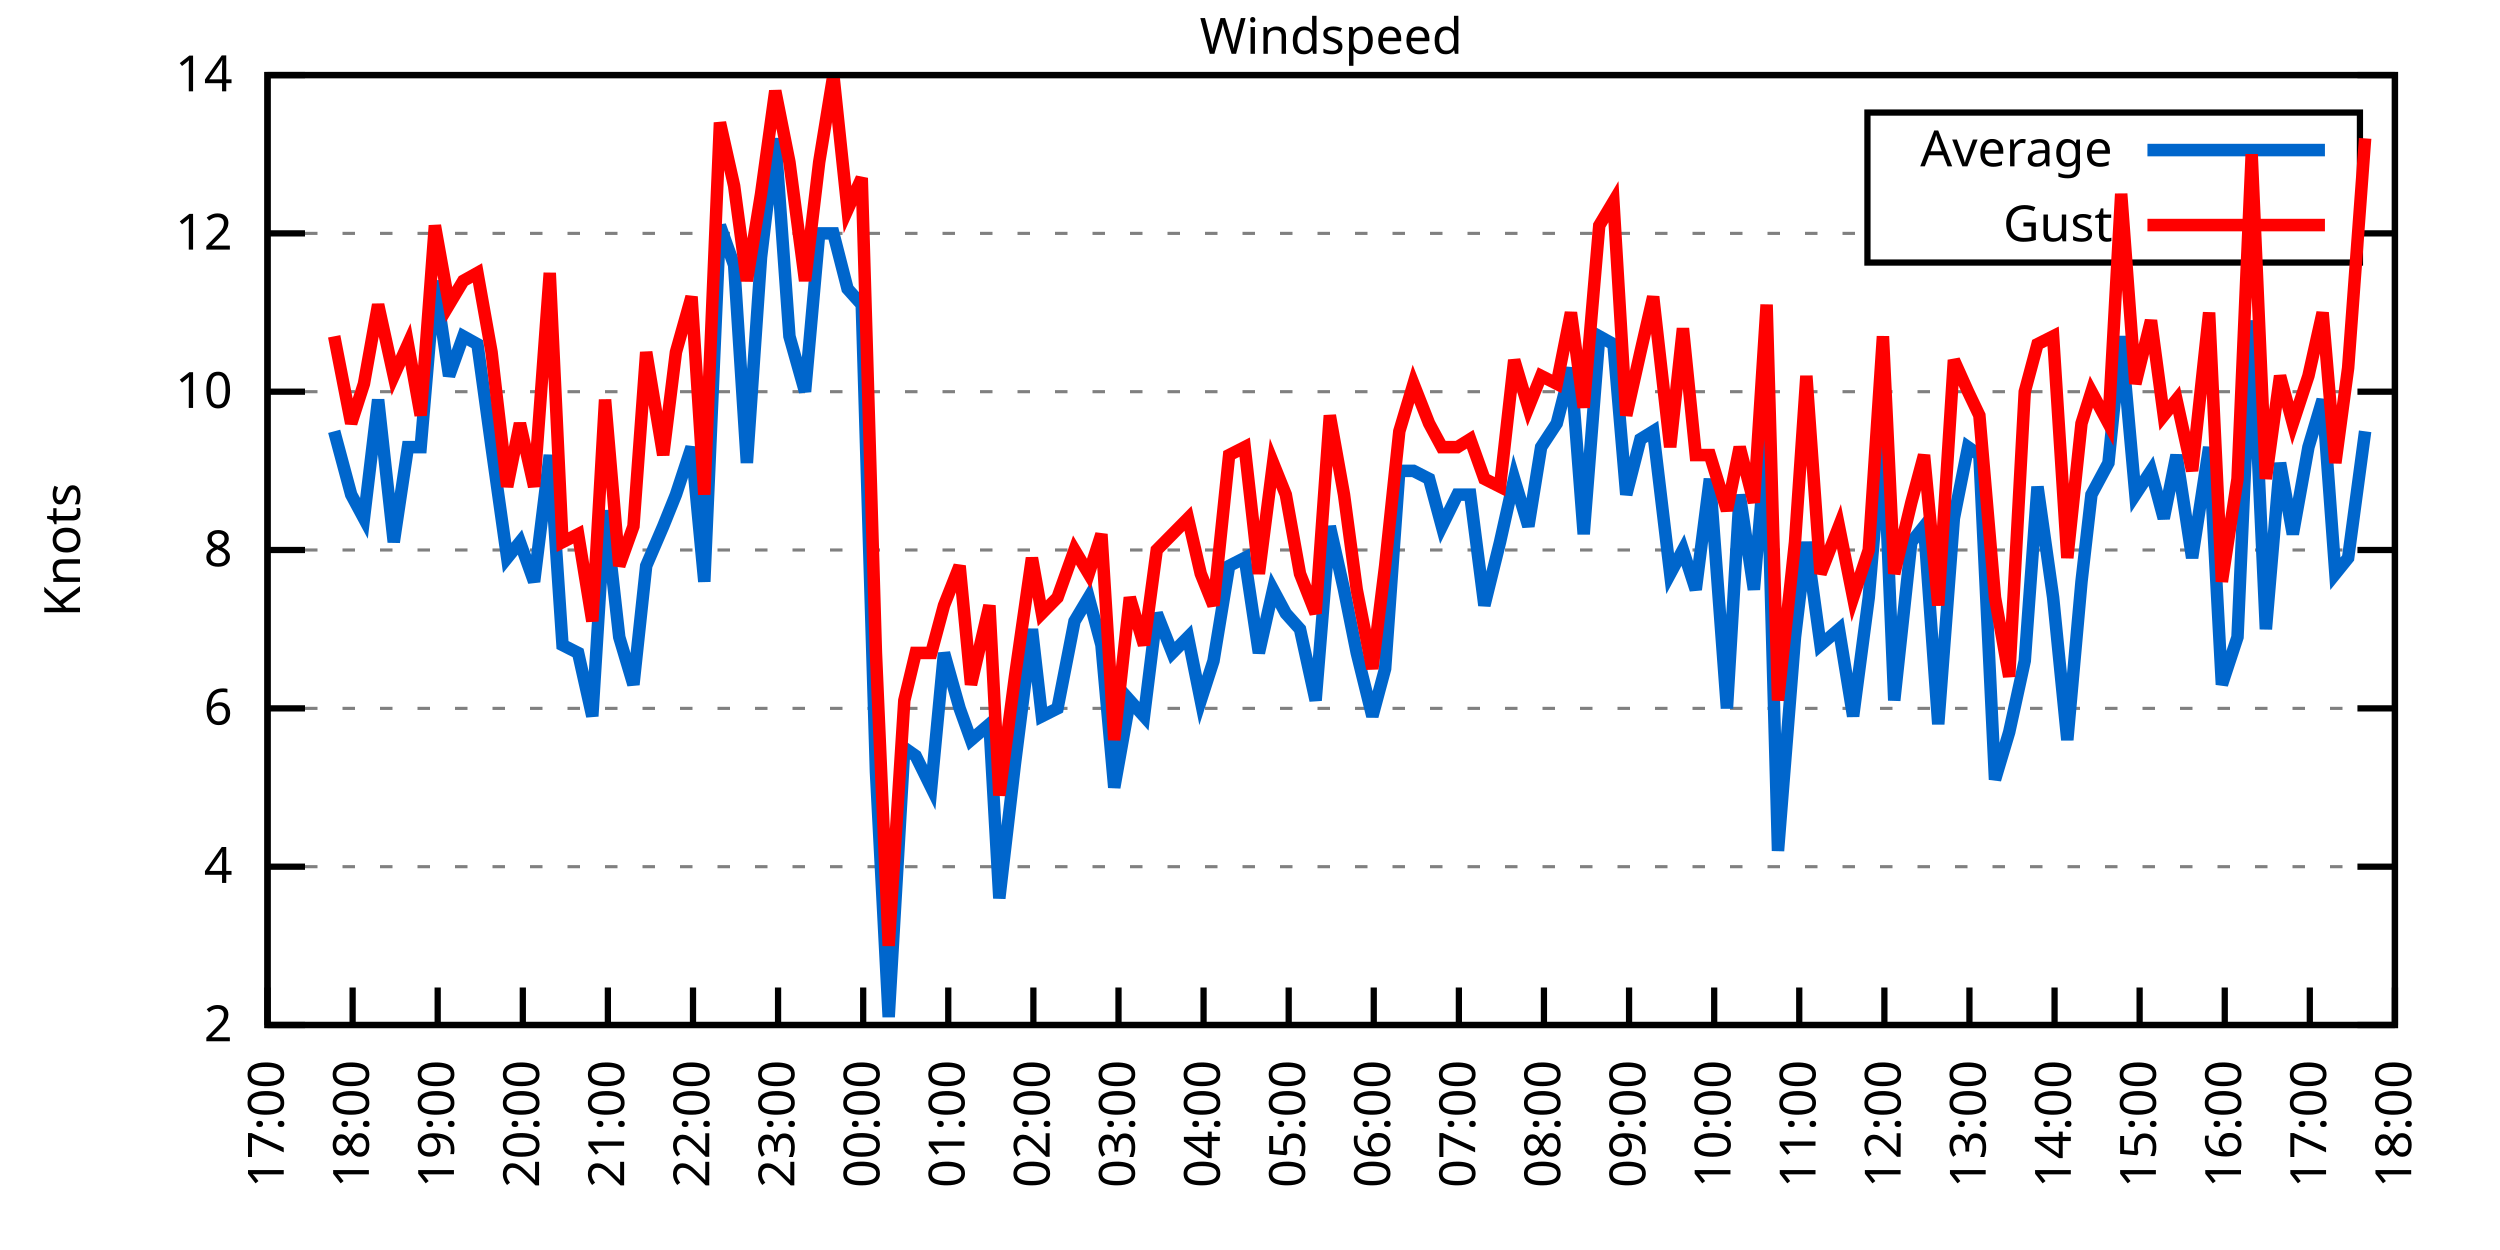
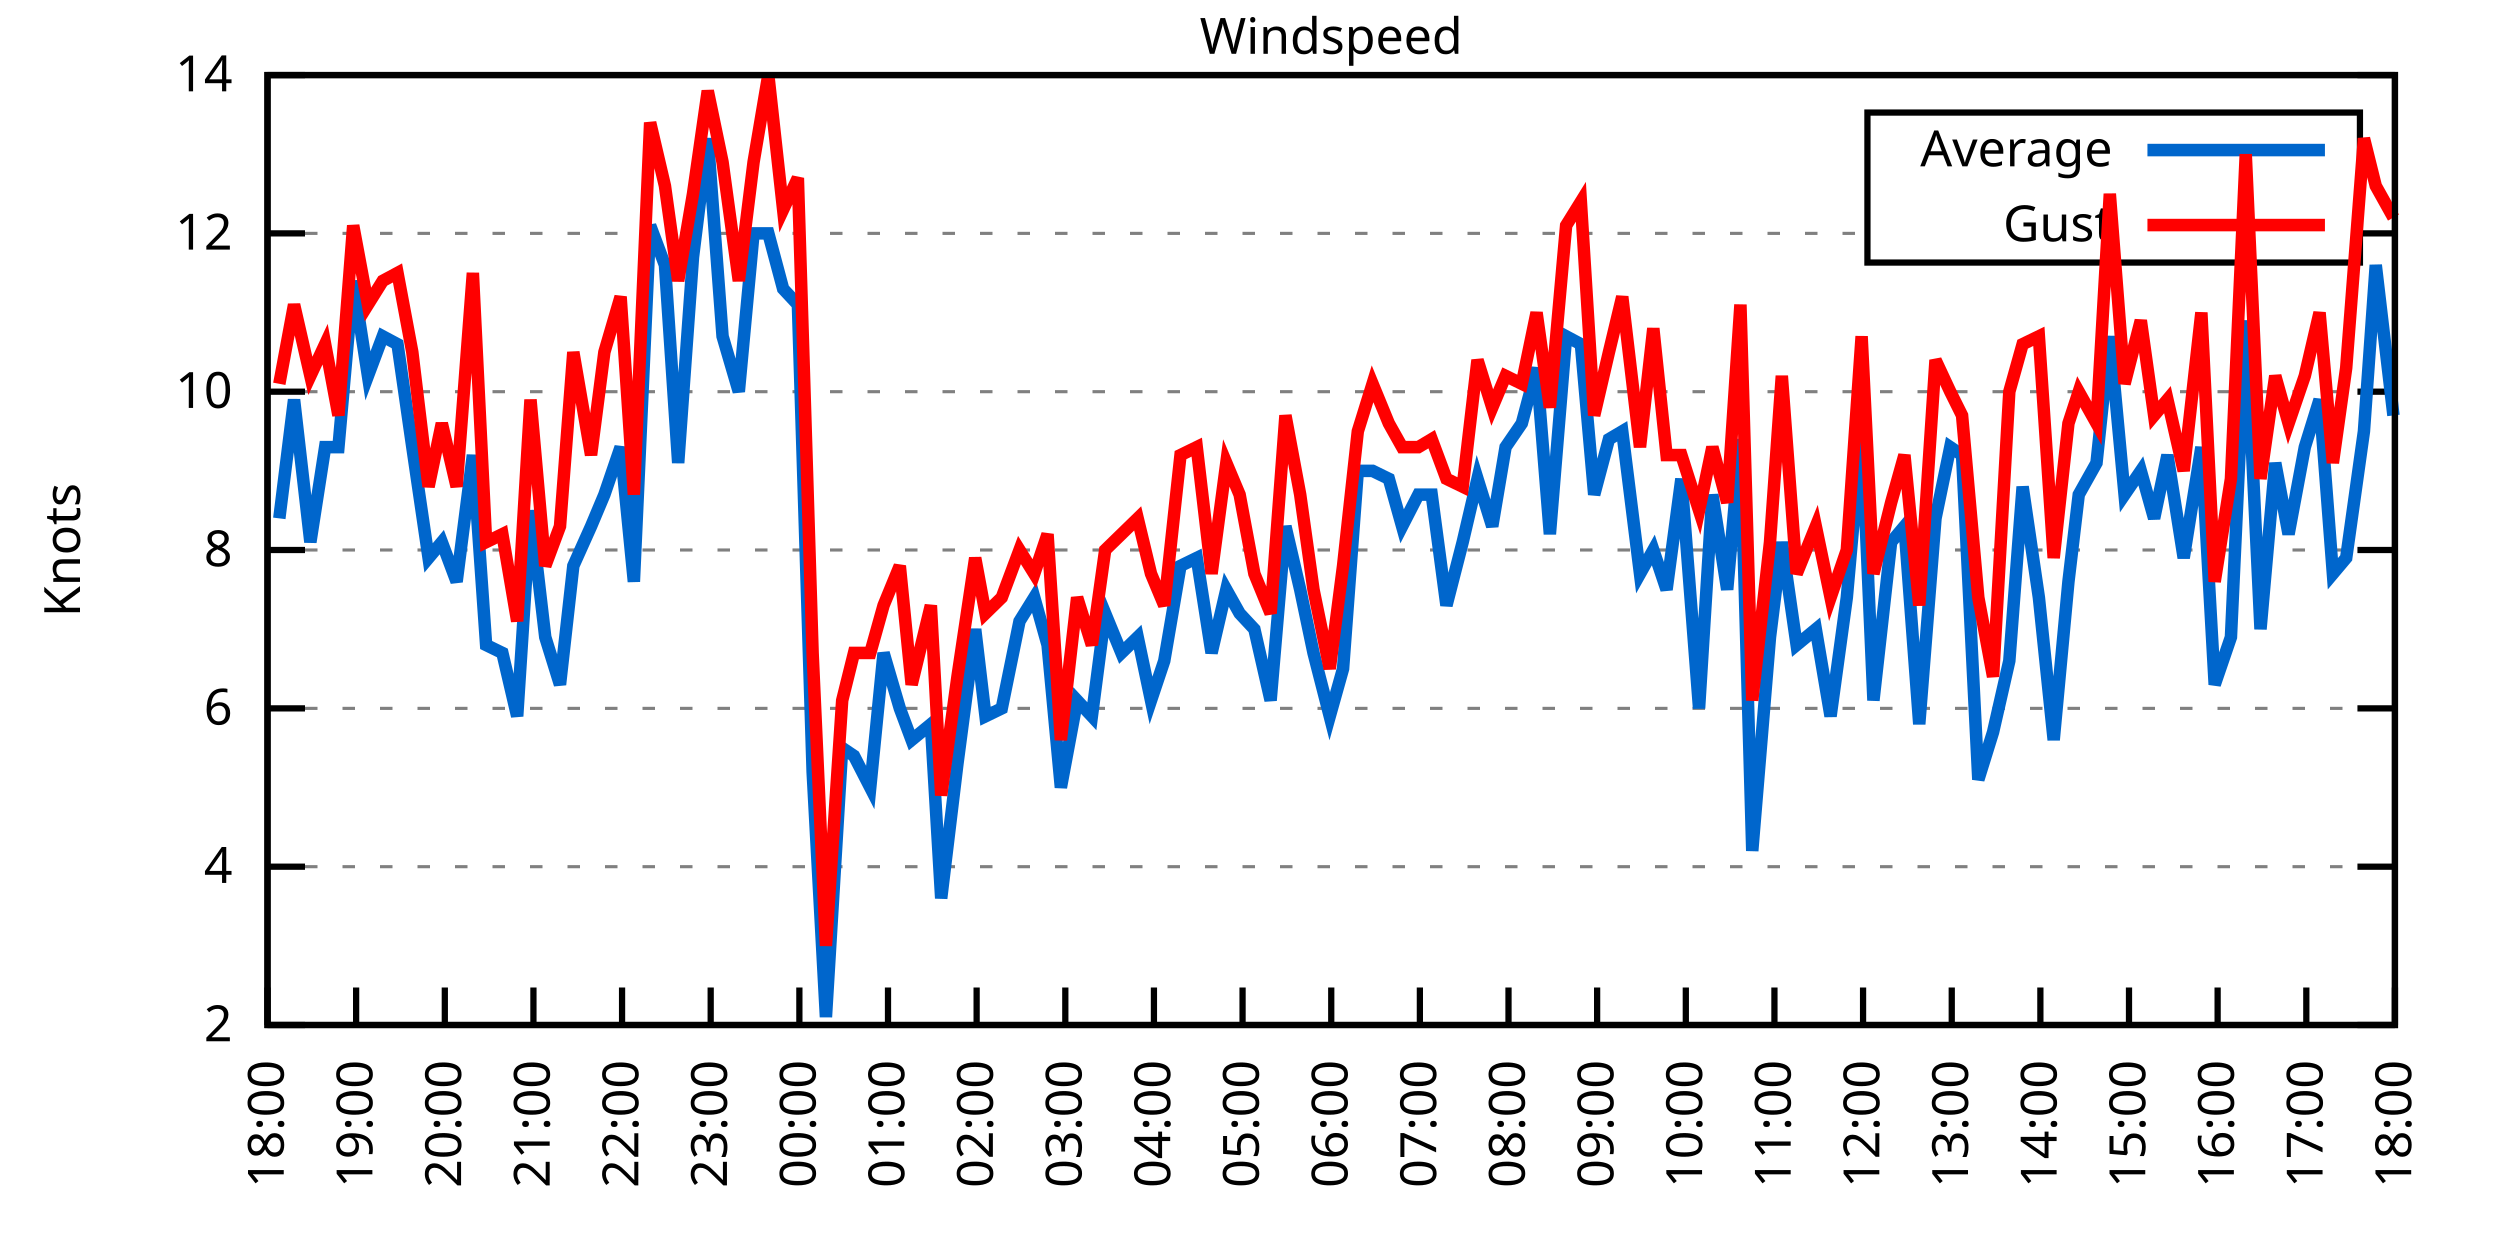
<svg xmlns="http://www.w3.org/2000/svg" xmlns:xlink="http://www.w3.org/1999/xlink" width="400" height="200" viewBox="0 0 400 200">
  <g id="gnuplot_canvas">
    <rect x="0" y="0" width="400" height="200" fill="none" />
    <defs>
      <circle id="gpDot" r="0.5" stroke-width="0.5" stroke="currentColor" />
      <path id="gpPt0" stroke-width="0.333" stroke="currentColor" d="M-1,0 h2 M0,-1 v2" />
      <path id="gpPt1" stroke-width="0.333" stroke="currentColor" d="M-1,-1 L1,1 M1,-1 L-1,1" />
      <path id="gpPt2" stroke-width="0.333" stroke="currentColor" d="M-1,0 L1,0 M0,-1 L0,1 M-1,-1 L1,1 M-1,1 L1,-1" />
      <rect id="gpPt3" stroke-width="0.333" stroke="currentColor" x="-1" y="-1" width="2" height="2" />
      <rect id="gpPt4" stroke-width="0.333" stroke="currentColor" fill="currentColor" x="-1" y="-1" width="2" height="2" />
      <circle id="gpPt5" stroke-width="0.333" stroke="currentColor" cx="0" cy="0" r="1" />
      <use xlink:href="#gpPt5" id="gpPt6" fill="currentColor" stroke="none" />
      <path id="gpPt7" stroke-width="0.333" stroke="currentColor" d="M0,-1.33 L-1.33,0.67 L1.33,0.67 z" />
      <use xlink:href="#gpPt7" id="gpPt8" fill="currentColor" stroke="none" />
      <use xlink:href="#gpPt7" id="gpPt9" stroke="currentColor" transform="rotate(180)" />
      <use xlink:href="#gpPt9" id="gpPt10" fill="currentColor" stroke="none" />
      <use xlink:href="#gpPt3" id="gpPt11" stroke="currentColor" transform="rotate(45)" />
      <use xlink:href="#gpPt11" id="gpPt12" fill="currentColor" stroke="none" />
      <path id="gpPt13" stroke-width="0.333" stroke="currentColor" d="M0,1.330 L1.265,0.411 L0.782,-1.067 L-0.782,-1.076 L-1.265,0.411 z" />
      <use xlink:href="#gpPt13" id="gpPt14" fill="currentColor" stroke="none" />
      <filter id="textbox" filterUnits="objectBoundingBox" x="0" y="0" height="1" width="1">
        <feFlood flood-color="white" flood-opacity="1" result="bgnd" />
        <feComposite in="SourceGraphic" in2="bgnd" operator="atop" />
      </filter>
      <filter id="greybox" filterUnits="objectBoundingBox" x="0" y="0" height="1" width="1">
        <feFlood flood-color="lightgrey" flood-opacity="1" result="grey" />
        <feComposite in="SourceGraphic" in2="grey" operator="atop" />
      </filter>
    </defs>
    <g fill="none" color="white" stroke="currentColor" stroke-width="1.00" stroke-linecap="butt" stroke-linejoin="miter">
</g>
    <g fill="none" color="black" stroke="currentColor" stroke-width="1.00" stroke-linecap="butt" stroke-linejoin="miter">
      <g stroke="none" shape-rendering="crispEdges">
        <polygon fill="rgb(255, 255, 255)" points="42.80,164.00 383.18,164.00 383.18,12.02 42.80,12.02 " />
      </g>
    </g>
    <g fill="none" color="black" stroke="currentColor" stroke-width="1.00" stroke-linecap="butt" stroke-linejoin="miter">
</g>
    <g fill="none" color="black" stroke="black" stroke-width="0.50" stroke-linecap="butt" stroke-linejoin="miter">
</g>
    <g fill="none" color="gray" stroke="currentColor" stroke-width="0.50" stroke-linecap="butt" stroke-linejoin="miter">
      <path stroke="gray" stroke-dasharray="2,4" class="gridline" d="M42.80,164.00 L383.19,164.00  " />
    </g>
    <g fill="none" color="gray" stroke="gray" stroke-width="1.00" stroke-linecap="butt" stroke-linejoin="miter">
</g>
    <g fill="none" color="black" stroke="currentColor" stroke-width="1.00" stroke-linecap="butt" stroke-linejoin="miter">
      <path stroke="black" d="M42.80,164.00 L48.80,164.00 M383.19,164.00 L377.19,164.00  " />
      <g transform="translate(37.20,166.60)" stroke="none" fill="black" font-family="Sans" font-size="8.00" text-anchor="end">
        <text>
          <tspan font-family="Sans"> 2</tspan>
        </text>
      </g>
    </g>
    <g fill="none" color="black" stroke="currentColor" stroke-width="1.00" stroke-linecap="butt" stroke-linejoin="miter">
</g>
    <g fill="none" color="black" stroke="black" stroke-width="0.50" stroke-linecap="butt" stroke-linejoin="miter">
</g>
    <g fill="none" color="gray" stroke="currentColor" stroke-width="0.50" stroke-linecap="butt" stroke-linejoin="miter">
      <path stroke="gray" stroke-dasharray="2,4" class="gridline" d="M42.80,138.67 L383.19,138.67  " />
    </g>
    <g fill="none" color="gray" stroke="gray" stroke-width="1.00" stroke-linecap="butt" stroke-linejoin="miter">
</g>
    <g fill="none" color="black" stroke="currentColor" stroke-width="1.00" stroke-linecap="butt" stroke-linejoin="miter">
      <path stroke="black" d="M42.80,138.67 L48.80,138.67 M383.19,138.67 L377.19,138.67  " />
      <g transform="translate(37.20,141.27)" stroke="none" fill="black" font-family="Sans" font-size="8.00" text-anchor="end">
        <text>
          <tspan font-family="Sans"> 4</tspan>
        </text>
      </g>
    </g>
    <g fill="none" color="black" stroke="currentColor" stroke-width="1.00" stroke-linecap="butt" stroke-linejoin="miter">
</g>
    <g fill="none" color="black" stroke="black" stroke-width="0.50" stroke-linecap="butt" stroke-linejoin="miter">
</g>
    <g fill="none" color="gray" stroke="currentColor" stroke-width="0.50" stroke-linecap="butt" stroke-linejoin="miter">
      <path stroke="gray" stroke-dasharray="2,4" class="gridline" d="M42.80,113.34 L383.19,113.34  " />
    </g>
    <g fill="none" color="gray" stroke="gray" stroke-width="1.00" stroke-linecap="butt" stroke-linejoin="miter">
</g>
    <g fill="none" color="black" stroke="currentColor" stroke-width="1.00" stroke-linecap="butt" stroke-linejoin="miter">
      <path stroke="black" d="M42.80,113.34 L48.80,113.34 M383.19,113.34 L377.19,113.34  " />
      <g transform="translate(37.20,115.94)" stroke="none" fill="black" font-family="Sans" font-size="8.00" text-anchor="end">
        <text>
          <tspan font-family="Sans"> 6</tspan>
        </text>
      </g>
    </g>
    <g fill="none" color="black" stroke="currentColor" stroke-width="1.00" stroke-linecap="butt" stroke-linejoin="miter">
</g>
    <g fill="none" color="black" stroke="black" stroke-width="0.50" stroke-linecap="butt" stroke-linejoin="miter">
</g>
    <g fill="none" color="gray" stroke="currentColor" stroke-width="0.50" stroke-linecap="butt" stroke-linejoin="miter">
      <path stroke="gray" stroke-dasharray="2,4" class="gridline" d="M42.80,88.00 L383.19,88.00  " />
    </g>
    <g fill="none" color="gray" stroke="gray" stroke-width="1.00" stroke-linecap="butt" stroke-linejoin="miter">
</g>
    <g fill="none" color="black" stroke="currentColor" stroke-width="1.00" stroke-linecap="butt" stroke-linejoin="miter">
      <path stroke="black" d="M42.80,88.00 L48.80,88.00 M383.19,88.00 L377.19,88.00  " />
      <g transform="translate(37.20,90.60)" stroke="none" fill="black" font-family="Sans" font-size="8.00" text-anchor="end">
        <text>
          <tspan font-family="Sans"> 8</tspan>
        </text>
      </g>
    </g>
    <g fill="none" color="black" stroke="currentColor" stroke-width="1.00" stroke-linecap="butt" stroke-linejoin="miter">
</g>
    <g fill="none" color="black" stroke="black" stroke-width="0.50" stroke-linecap="butt" stroke-linejoin="miter">
</g>
    <g fill="none" color="gray" stroke="currentColor" stroke-width="0.50" stroke-linecap="butt" stroke-linejoin="miter">
      <path stroke="gray" stroke-dasharray="2,4" class="gridline" d="M42.80,62.67 L383.19,62.67  " />
    </g>
    <g fill="none" color="gray" stroke="gray" stroke-width="1.00" stroke-linecap="butt" stroke-linejoin="miter">
</g>
    <g fill="none" color="black" stroke="currentColor" stroke-width="1.00" stroke-linecap="butt" stroke-linejoin="miter">
      <path stroke="black" d="M42.80,62.67 L48.80,62.67 M383.19,62.67 L377.19,62.67  " />
      <g transform="translate(37.20,65.27)" stroke="none" fill="black" font-family="Sans" font-size="8.00" text-anchor="end">
        <text>
          <tspan font-family="Sans"> 10</tspan>
        </text>
      </g>
    </g>
    <g fill="none" color="black" stroke="currentColor" stroke-width="1.00" stroke-linecap="butt" stroke-linejoin="miter">
</g>
    <g fill="none" color="black" stroke="black" stroke-width="0.50" stroke-linecap="butt" stroke-linejoin="miter">
</g>
    <g fill="none" color="gray" stroke="currentColor" stroke-width="0.50" stroke-linecap="butt" stroke-linejoin="miter">
      <path stroke="gray" stroke-dasharray="2,4" class="gridline" d="M42.80,37.34 L298.79,37.34 M377.59,37.34 L383.19,37.34  " />
    </g>
    <g fill="none" color="gray" stroke="gray" stroke-width="1.00" stroke-linecap="butt" stroke-linejoin="miter">
</g>
    <g fill="none" color="black" stroke="currentColor" stroke-width="1.00" stroke-linecap="butt" stroke-linejoin="miter">
      <path stroke="black" d="M42.80,37.34 L48.80,37.34 M383.19,37.34 L377.19,37.34  " />
      <g transform="translate(37.20,39.94)" stroke="none" fill="black" font-family="Sans" font-size="8.00" text-anchor="end">
        <text>
          <tspan font-family="Sans"> 12</tspan>
        </text>
      </g>
    </g>
    <g fill="none" color="black" stroke="currentColor" stroke-width="1.00" stroke-linecap="butt" stroke-linejoin="miter">
</g>
    <g fill="none" color="black" stroke="black" stroke-width="0.50" stroke-linecap="butt" stroke-linejoin="miter">
</g>
    <g fill="none" color="gray" stroke="currentColor" stroke-width="0.50" stroke-linecap="butt" stroke-linejoin="miter">
      <path stroke="gray" stroke-dasharray="2,4" class="gridline" d="M42.80,12.01 L383.19,12.01  " />
    </g>
    <g fill="none" color="gray" stroke="gray" stroke-width="1.00" stroke-linecap="butt" stroke-linejoin="miter">
</g>
    <g fill="none" color="black" stroke="currentColor" stroke-width="1.00" stroke-linecap="butt" stroke-linejoin="miter">
      <path stroke="black" d="M42.80,12.01 L48.80,12.01 M383.19,12.01 L377.19,12.01  " />
      <g transform="translate(37.20,14.61)" stroke="none" fill="black" font-family="Sans" font-size="8.00" text-anchor="end">
        <text>
          <tspan font-family="Sans"> 14</tspan>
        </text>
      </g>
    </g>
    <g fill="none" color="black" stroke="currentColor" stroke-width="1.00" stroke-linecap="butt" stroke-linejoin="miter">
      <path stroke="black" d="M42.80,164.00 L42.80,158.00  " />
      <g transform="translate(45.40,169.60) rotate(270.00)" stroke="none" fill="black" font-family="Sans" font-size="8.00" text-anchor="end">
        <text>
-           <tspan font-family="Sans">17:00</tspan>
-         </text>
-       </g>
-     </g>
-     <g fill="none" color="black" stroke="currentColor" stroke-width="1.00" stroke-linecap="butt" stroke-linejoin="miter">
-       <path stroke="black" d="M56.42,164.00 L56.42,158.00  " />
-       <g transform="translate(59.02,169.60) rotate(270.00)" stroke="none" fill="black" font-family="Sans" font-size="8.00" text-anchor="end">
-         <text>
          <tspan font-family="Sans">18:00</tspan>
        </text>
      </g>
    </g>
    <g fill="none" color="black" stroke="currentColor" stroke-width="1.00" stroke-linecap="butt" stroke-linejoin="miter">
-       <path stroke="black" d="M70.03,164.00 L70.03,158.00  " />
-       <g transform="translate(72.63,169.60) rotate(270.00)" stroke="none" fill="black" font-family="Sans" font-size="8.00" text-anchor="end">
+       <path stroke="black" d="M56.98,164.00 L56.98,158.00  " />
+       <g transform="translate(59.58,169.60) rotate(270.00)" stroke="none" fill="black" font-family="Sans" font-size="8.00" text-anchor="end">
        <text>
          <tspan font-family="Sans">19:00</tspan>
        </text>
      </g>
    </g>
    <g fill="none" color="black" stroke="currentColor" stroke-width="1.00" stroke-linecap="butt" stroke-linejoin="miter">
-       <path stroke="black" d="M83.65,164.00 L83.65,158.00  " />
-       <g transform="translate(86.25,169.60) rotate(270.00)" stroke="none" fill="black" font-family="Sans" font-size="8.00" text-anchor="end">
+       <path stroke="black" d="M71.17,164.00 L71.17,158.00  " />
+       <g transform="translate(73.77,169.60) rotate(270.00)" stroke="none" fill="black" font-family="Sans" font-size="8.00" text-anchor="end">
        <text>
          <tspan font-family="Sans">20:00</tspan>
        </text>
      </g>
    </g>
    <g fill="none" color="black" stroke="currentColor" stroke-width="1.00" stroke-linecap="butt" stroke-linejoin="miter">
-       <path stroke="black" d="M97.26,164.00 L97.26,158.00  " />
-       <g transform="translate(99.86,169.60) rotate(270.00)" stroke="none" fill="black" font-family="Sans" font-size="8.00" text-anchor="end">
+       <path stroke="black" d="M85.35,164.00 L85.35,158.00  " />
+       <g transform="translate(87.95,169.60) rotate(270.00)" stroke="none" fill="black" font-family="Sans" font-size="8.00" text-anchor="end">
        <text>
          <tspan font-family="Sans">21:00</tspan>
        </text>
      </g>
    </g>
    <g fill="none" color="black" stroke="currentColor" stroke-width="1.00" stroke-linecap="butt" stroke-linejoin="miter">
-       <path stroke="black" d="M110.88,164.00 L110.88,158.00  " />
-       <g transform="translate(113.48,169.60) rotate(270.00)" stroke="none" fill="black" font-family="Sans" font-size="8.00" text-anchor="end">
+       <path stroke="black" d="M99.53,164.00 L99.53,158.00  " />
+       <g transform="translate(102.13,169.60) rotate(270.00)" stroke="none" fill="black" font-family="Sans" font-size="8.00" text-anchor="end">
        <text>
          <tspan font-family="Sans">22:00</tspan>
        </text>
      </g>
    </g>
    <g fill="none" color="black" stroke="currentColor" stroke-width="1.00" stroke-linecap="butt" stroke-linejoin="miter">
-       <path stroke="black" d="M124.49,164.00 L124.49,158.00  " />
-       <g transform="translate(127.09,169.60) rotate(270.00)" stroke="none" fill="black" font-family="Sans" font-size="8.00" text-anchor="end">
+       <path stroke="black" d="M113.71,164.00 L113.71,158.00  " />
+       <g transform="translate(116.31,169.60) rotate(270.00)" stroke="none" fill="black" font-family="Sans" font-size="8.00" text-anchor="end">
        <text>
          <tspan font-family="Sans">23:00</tspan>
        </text>
      </g>
    </g>
    <g fill="none" color="black" stroke="currentColor" stroke-width="1.00" stroke-linecap="butt" stroke-linejoin="miter">
-       <path stroke="black" d="M138.11,164.00 L138.11,158.00  " />
-       <g transform="translate(140.71,169.60) rotate(270.00)" stroke="none" fill="black" font-family="Sans" font-size="8.00" text-anchor="end">
+       <path stroke="black" d="M127.90,164.00 L127.90,158.00  " />
+       <g transform="translate(130.50,169.60) rotate(270.00)" stroke="none" fill="black" font-family="Sans" font-size="8.00" text-anchor="end">
        <text>
          <tspan font-family="Sans">00:00</tspan>
        </text>
      </g>
    </g>
    <g fill="none" color="black" stroke="currentColor" stroke-width="1.00" stroke-linecap="butt" stroke-linejoin="miter">
-       <path stroke="black" d="M151.72,164.00 L151.72,158.00  " />
-       <g transform="translate(154.32,169.60) rotate(270.00)" stroke="none" fill="black" font-family="Sans" font-size="8.00" text-anchor="end">
+       <path stroke="black" d="M142.08,164.00 L142.08,158.00  " />
+       <g transform="translate(144.68,169.60) rotate(270.00)" stroke="none" fill="black" font-family="Sans" font-size="8.00" text-anchor="end">
        <text>
          <tspan font-family="Sans">01:00</tspan>
        </text>
      </g>
    </g>
    <g fill="none" color="black" stroke="currentColor" stroke-width="1.00" stroke-linecap="butt" stroke-linejoin="miter">
-       <path stroke="black" d="M165.34,164.00 L165.34,158.00  " />
-       <g transform="translate(167.94,169.60) rotate(270.00)" stroke="none" fill="black" font-family="Sans" font-size="8.00" text-anchor="end">
+       <path stroke="black" d="M156.26,164.00 L156.26,158.00  " />
+       <g transform="translate(158.86,169.60) rotate(270.00)" stroke="none" fill="black" font-family="Sans" font-size="8.00" text-anchor="end">
        <text>
          <tspan font-family="Sans">02:00</tspan>
        </text>
      </g>
    </g>
    <g fill="none" color="black" stroke="currentColor" stroke-width="1.00" stroke-linecap="butt" stroke-linejoin="miter">
-       <path stroke="black" d="M178.96,164.00 L178.96,158.00  " />
-       <g transform="translate(181.56,169.60) rotate(270.00)" stroke="none" fill="black" font-family="Sans" font-size="8.00" text-anchor="end">
+       <path stroke="black" d="M170.45,164.00 L170.45,158.00  " />
+       <g transform="translate(173.05,169.60) rotate(270.00)" stroke="none" fill="black" font-family="Sans" font-size="8.00" text-anchor="end">
        <text>
          <tspan font-family="Sans">03:00</tspan>
        </text>
      </g>
    </g>
    <g fill="none" color="black" stroke="currentColor" stroke-width="1.00" stroke-linecap="butt" stroke-linejoin="miter">
-       <path stroke="black" d="M192.57,164.00 L192.57,158.00  " />
-       <g transform="translate(195.17,169.60) rotate(270.00)" stroke="none" fill="black" font-family="Sans" font-size="8.00" text-anchor="end">
+       <path stroke="black" d="M184.63,164.00 L184.63,158.00  " />
+       <g transform="translate(187.23,169.60) rotate(270.00)" stroke="none" fill="black" font-family="Sans" font-size="8.00" text-anchor="end">
        <text>
          <tspan font-family="Sans">04:00</tspan>
        </text>
      </g>
    </g>
    <g fill="none" color="black" stroke="currentColor" stroke-width="1.00" stroke-linecap="butt" stroke-linejoin="miter">
-       <path stroke="black" d="M206.19,164.00 L206.19,158.00  " />
-       <g transform="translate(208.79,169.60) rotate(270.00)" stroke="none" fill="black" font-family="Sans" font-size="8.00" text-anchor="end">
+       <path stroke="black" d="M198.81,164.00 L198.81,158.00  " />
+       <g transform="translate(201.41,169.60) rotate(270.00)" stroke="none" fill="black" font-family="Sans" font-size="8.00" text-anchor="end">
        <text>
          <tspan font-family="Sans">05:00</tspan>
        </text>
      </g>
    </g>
    <g fill="none" color="black" stroke="currentColor" stroke-width="1.00" stroke-linecap="butt" stroke-linejoin="miter">
-       <path stroke="black" d="M219.80,164.00 L219.80,158.00  " />
-       <g transform="translate(222.40,169.60) rotate(270.00)" stroke="none" fill="black" font-family="Sans" font-size="8.00" text-anchor="end">
+       <path stroke="black" d="M213.00,164.00 L213.00,158.00  " />
+       <g transform="translate(215.60,169.60) rotate(270.00)" stroke="none" fill="black" font-family="Sans" font-size="8.00" text-anchor="end">
        <text>
          <tspan font-family="Sans">06:00</tspan>
        </text>
      </g>
    </g>
    <g fill="none" color="black" stroke="currentColor" stroke-width="1.00" stroke-linecap="butt" stroke-linejoin="miter">
-       <path stroke="black" d="M233.42,164.00 L233.42,158.00  " />
-       <g transform="translate(236.02,169.60) rotate(270.00)" stroke="none" fill="black" font-family="Sans" font-size="8.00" text-anchor="end">
+       <path stroke="black" d="M227.18,164.00 L227.18,158.00  " />
+       <g transform="translate(229.78,169.60) rotate(270.00)" stroke="none" fill="black" font-family="Sans" font-size="8.00" text-anchor="end">
        <text>
          <tspan font-family="Sans">07:00</tspan>
        </text>
      </g>
    </g>
    <g fill="none" color="black" stroke="currentColor" stroke-width="1.00" stroke-linecap="butt" stroke-linejoin="miter">
-       <path stroke="black" d="M247.03,164.00 L247.03,158.00  " />
-       <g transform="translate(249.63,169.60) rotate(270.00)" stroke="none" fill="black" font-family="Sans" font-size="8.00" text-anchor="end">
+       <path stroke="black" d="M241.36,164.00 L241.36,158.00  " />
+       <g transform="translate(243.96,169.60) rotate(270.00)" stroke="none" fill="black" font-family="Sans" font-size="8.00" text-anchor="end">
        <text>
          <tspan font-family="Sans">08:00</tspan>
        </text>
      </g>
    </g>
    <g fill="none" color="black" stroke="currentColor" stroke-width="1.00" stroke-linecap="butt" stroke-linejoin="miter">
-       <path stroke="black" d="M260.65,164.00 L260.65,158.00  " />
-       <g transform="translate(263.25,169.60) rotate(270.00)" stroke="none" fill="black" font-family="Sans" font-size="8.00" text-anchor="end">
+       <path stroke="black" d="M255.54,164.00 L255.54,158.00  " />
+       <g transform="translate(258.14,169.60) rotate(270.00)" stroke="none" fill="black" font-family="Sans" font-size="8.00" text-anchor="end">
        <text>
          <tspan font-family="Sans">09:00</tspan>
        </text>
      </g>
    </g>
    <g fill="none" color="black" stroke="currentColor" stroke-width="1.00" stroke-linecap="butt" stroke-linejoin="miter">
-       <path stroke="black" d="M274.27,164.00 L274.27,158.00  " />
-       <g transform="translate(276.87,169.60) rotate(270.00)" stroke="none" fill="black" font-family="Sans" font-size="8.00" text-anchor="end">
+       <path stroke="black" d="M269.73,164.00 L269.73,158.00  " />
+       <g transform="translate(272.33,169.60) rotate(270.00)" stroke="none" fill="black" font-family="Sans" font-size="8.00" text-anchor="end">
        <text>
          <tspan font-family="Sans">10:00</tspan>
        </text>
      </g>
    </g>
    <g fill="none" color="black" stroke="currentColor" stroke-width="1.00" stroke-linecap="butt" stroke-linejoin="miter">
-       <path stroke="black" d="M287.88,164.00 L287.88,158.00  " />
-       <g transform="translate(290.48,169.60) rotate(270.00)" stroke="none" fill="black" font-family="Sans" font-size="8.00" text-anchor="end">
+       <path stroke="black" d="M283.91,164.00 L283.91,158.00  " />
+       <g transform="translate(286.51,169.60) rotate(270.00)" stroke="none" fill="black" font-family="Sans" font-size="8.00" text-anchor="end">
        <text>
          <tspan font-family="Sans">11:00</tspan>
        </text>
      </g>
    </g>
    <g fill="none" color="black" stroke="currentColor" stroke-width="1.00" stroke-linecap="butt" stroke-linejoin="miter">
-       <path stroke="black" d="M301.50,164.00 L301.50,158.00  " />
-       <g transform="translate(304.10,169.60) rotate(270.00)" stroke="none" fill="black" font-family="Sans" font-size="8.00" text-anchor="end">
+       <path stroke="black" d="M298.09,164.00 L298.09,158.00  " />
+       <g transform="translate(300.69,169.60) rotate(270.00)" stroke="none" fill="black" font-family="Sans" font-size="8.00" text-anchor="end">
        <text>
          <tspan font-family="Sans">12:00</tspan>
        </text>
      </g>
    </g>
    <g fill="none" color="black" stroke="currentColor" stroke-width="1.00" stroke-linecap="butt" stroke-linejoin="miter">
-       <path stroke="black" d="M315.11,164.00 L315.11,158.00  " />
-       <g transform="translate(317.71,169.60) rotate(270.00)" stroke="none" fill="black" font-family="Sans" font-size="8.00" text-anchor="end">
+       <path stroke="black" d="M312.28,164.00 L312.28,158.00  " />
+       <g transform="translate(314.88,169.60) rotate(270.00)" stroke="none" fill="black" font-family="Sans" font-size="8.00" text-anchor="end">
        <text>
          <tspan font-family="Sans">13:00</tspan>
        </text>
      </g>
    </g>
    <g fill="none" color="black" stroke="currentColor" stroke-width="1.00" stroke-linecap="butt" stroke-linejoin="miter">
-       <path stroke="black" d="M328.73,164.00 L328.73,158.00  " />
-       <g transform="translate(331.33,169.60) rotate(270.00)" stroke="none" fill="black" font-family="Sans" font-size="8.00" text-anchor="end">
+       <path stroke="black" d="M326.46,164.00 L326.46,158.00  " />
+       <g transform="translate(329.06,169.60) rotate(270.00)" stroke="none" fill="black" font-family="Sans" font-size="8.00" text-anchor="end">
        <text>
          <tspan font-family="Sans">14:00</tspan>
        </text>
      </g>
    </g>
    <g fill="none" color="black" stroke="currentColor" stroke-width="1.00" stroke-linecap="butt" stroke-linejoin="miter">
-       <path stroke="black" d="M342.34,164.00 L342.34,158.00  " />
-       <g transform="translate(344.94,169.60) rotate(270.00)" stroke="none" fill="black" font-family="Sans" font-size="8.00" text-anchor="end">
+       <path stroke="black" d="M340.64,164.00 L340.64,158.00  " />
+       <g transform="translate(343.24,169.60) rotate(270.00)" stroke="none" fill="black" font-family="Sans" font-size="8.00" text-anchor="end">
        <text>
          <tspan font-family="Sans">15:00</tspan>
        </text>
      </g>
    </g>
    <g fill="none" color="black" stroke="currentColor" stroke-width="1.00" stroke-linecap="butt" stroke-linejoin="miter">
-       <path stroke="black" d="M355.96,164.00 L355.96,158.00  " />
-       <g transform="translate(358.56,169.60) rotate(270.00)" stroke="none" fill="black" font-family="Sans" font-size="8.00" text-anchor="end">
+       <path stroke="black" d="M354.82,164.00 L354.82,158.00  " />
+       <g transform="translate(357.42,169.60) rotate(270.00)" stroke="none" fill="black" font-family="Sans" font-size="8.00" text-anchor="end">
        <text>
          <tspan font-family="Sans">16:00</tspan>
        </text>
      </g>
    </g>
    <g fill="none" color="black" stroke="currentColor" stroke-width="1.00" stroke-linecap="butt" stroke-linejoin="miter">
-       <path stroke="black" d="M369.57,164.00 L369.57,158.00  " />
-       <g transform="translate(372.17,169.60) rotate(270.00)" stroke="none" fill="black" font-family="Sans" font-size="8.00" text-anchor="end">
+       <path stroke="black" d="M369.01,164.00 L369.01,158.00  " />
+       <g transform="translate(371.61,169.60) rotate(270.00)" stroke="none" fill="black" font-family="Sans" font-size="8.00" text-anchor="end">
        <text>
          <tspan font-family="Sans">17:00</tspan>
        </text>
      </g>
    </g>
    <g fill="none" color="black" stroke="currentColor" stroke-width="1.00" stroke-linecap="butt" stroke-linejoin="miter">
      <path stroke="black" d="M383.19,164.00 L383.19,158.00  " />
      <g transform="translate(385.79,169.60) rotate(270.00)" stroke="none" fill="black" font-family="Sans" font-size="8.00" text-anchor="end">
        <text>
          <tspan font-family="Sans">18:00</tspan>
        </text>
      </g>
    </g>
    <g fill="none" color="black" stroke="currentColor" stroke-width="1.00" stroke-linecap="butt" stroke-linejoin="miter">
</g>
    <g fill="none" color="black" stroke="currentColor" stroke-width="1.00" stroke-linecap="butt" stroke-linejoin="miter">
      <path stroke="black" d="M42.80,12.01 L42.80,164.00 L383.19,164.00 L383.19,12.01 L42.80,12.01 Z  " />
    </g>
    <g fill="none" color="black" stroke="currentColor" stroke-width="1.00" stroke-linecap="butt" stroke-linejoin="miter">
</g>
    <g fill="none" color="black" stroke="currentColor" stroke-width="1.00" stroke-linecap="butt" stroke-linejoin="miter">
      <path stroke="black" d="M298.79,42.01 L298.79,18.01 L377.59,18.01 L377.59,42.01 L298.79,42.01 Z  " />
    </g>
    <g id="Windspeed_plot_1">
      <g fill="none" color="white" stroke="black" stroke-width="2.00" stroke-linecap="butt" stroke-linejoin="miter">
</g>
      <g fill="none" color="black" stroke="currentColor" stroke-width="2.00" stroke-linecap="butt" stroke-linejoin="miter">
        <g transform="translate(337.99,26.61)" stroke="none" fill="black" font-family="Sans" font-size="8.00" text-anchor="end">
          <text>
            <tspan font-family="Sans">Average</tspan>
          </text>
        </g>
      </g>
      <g fill="none" color="black" stroke="currentColor" stroke-width="2.00" stroke-linecap="butt" stroke-linejoin="miter">
-         <path stroke="rgb(  0, 102, 204)" d="M343.59,24.01 L371.99,24.01 M53.47,69.01 L56.19,79.14 L58.23,82.94 L60.50,63.94 L63.00,86.74 L65.27,71.54   L67.31,71.54 L69.58,44.94 L71.85,60.14 L74.12,53.81 L76.39,55.07 L78.65,71.54 L81.15,89.27 L83.19,86.74   L85.46,93.07 L87.96,72.81 L90.00,103.20 L92.50,104.47 L94.77,114.60 L96.81,81.67 L99.08,101.94 L101.35,109.54   L103.39,90.54 L106.11,84.21 L108.15,79.14 L110.65,71.54 L112.69,93.07 L115.19,36.08 L117.46,42.41 L119.50,74.07   L121.77,41.14 L124.04,22.14 L126.31,53.81 L128.81,62.67 L131.07,37.34 L133.34,37.34 L135.61,46.21 L137.88,48.74   L140.15,123.47 L142.19,162.73 L144.69,119.67 L146.51,120.94 L149.00,126.00 L151.04,104.47 L153.54,113.34 L155.36,118.40   L158.31,115.87 L159.89,143.73 L162.39,122.20 L165.11,100.67 L166.70,114.60 L169.20,113.34 L171.92,99.40 L174.19,95.60   L176.23,103.20 L178.28,126.00 L180.77,112.07 L183.04,114.60 L185.08,98.14 L187.58,104.47 L190.08,101.94 L192.12,112.07   L194.16,105.74 L196.66,90.54 L199.15,89.27 L201.42,104.47 L203.69,94.34 L205.73,98.14 L208.00,100.67 L210.50,112.07   L212.77,84.21 L215.04,94.34 L217.08,104.47 L219.58,114.60 L221.62,107.00 L223.89,75.34 L226.16,75.34 L228.65,76.61   L230.70,84.21 L233.19,79.14 L235.23,79.14 L237.50,96.87 L240.00,86.74 L242.27,76.61 L244.54,84.21 L246.58,71.54   L249.08,67.74 L251.35,58.87 L253.39,85.47 L255.88,53.81 L258.15,55.07 L260.20,79.14 L262.47,70.27 L264.51,69.01   L267.23,91.80 L269.27,88.00 L271.32,94.34 L273.58,76.61 L276.31,113.34 L278.35,79.14 L280.62,94.34 L282.66,70.27   L284.48,136.14 L287.20,101.94 L289.02,86.74 L291.28,103.20 L294.23,100.67 L296.50,114.60 L299.00,95.60 L301.27,69.01   L303.08,112.07 L305.81,86.74 L307.85,84.21 L310.12,115.87 L312.62,82.94 L314.89,71.54 L316.70,72.81 L319.20,124.74   L321.47,117.14 L323.96,105.74 L326.00,77.87 L328.50,95.60 L330.77,118.40 L333.04,93.07 L334.63,79.14 L337.35,74.07   L339.39,53.81 L341.66,79.14 L344.16,75.34 L346.20,82.94 L348.24,72.81 L350.74,89.27 L353.46,71.54 L355.50,109.54   L358.00,101.94 L360.27,51.27 L362.54,100.67 L364.81,74.07 L366.85,85.47 L369.35,71.54 L371.62,63.94 L373.66,91.80   L375.70,89.27 L378.42,69.01  " />
+         <path stroke="rgb(  0, 102, 204)" d="M343.59,24.01 L371.99,24.01 M44.69,82.94 L47.05,63.94 L49.66,86.74 L52.02,71.54 L54.15,71.54 L56.51,44.94   L58.87,60.14 L61.24,53.81 L63.60,55.07 L65.97,71.54 L68.57,89.27 L70.69,86.74 L73.06,93.07 L75.66,72.81   L77.78,103.20 L80.38,104.47 L82.75,114.60 L84.88,81.67 L87.24,101.94 L89.60,109.54 L91.73,90.54 L94.57,84.21   L96.70,79.14 L99.30,71.54 L101.42,93.07 L104.02,36.08 L106.39,42.41 L108.51,74.07 L110.88,41.14 L113.24,22.14   L115.61,53.81 L118.21,62.67 L120.57,37.34 L122.93,37.34 L125.30,46.21 L127.66,48.74 L130.02,123.47 L132.15,162.73   L134.75,119.67 L136.64,120.94 L139.24,126.00 L141.37,104.47 L143.97,113.34 L145.86,118.40 L148.94,115.87 L150.59,143.73   L153.19,122.20 L156.03,100.67 L157.68,114.60 L160.28,113.34 L163.12,99.40 L165.48,95.60 L167.61,103.20 L169.74,126.00   L172.34,112.07 L174.70,114.60 L176.83,98.14 L179.43,104.47 L182.03,101.94 L184.16,112.07 L186.28,105.74 L188.88,90.54   L191.48,89.27 L193.85,104.47 L196.21,94.34 L198.34,98.14 L200.70,100.67 L203.30,112.07 L205.67,84.21 L208.03,94.34   L210.16,104.47 L212.76,114.60 L214.89,107.00 L217.25,75.34 L219.61,75.34 L222.21,76.61 L224.34,84.21 L226.94,79.14   L229.07,79.14 L231.43,96.87 L234.03,86.74 L236.40,76.61 L238.76,84.21 L240.89,71.54 L243.49,67.74 L245.85,58.87   L247.98,85.47 L250.58,53.81 L252.94,55.07 L255.07,79.14 L257.43,70.27 L259.56,69.01 L262.40,91.80 L264.53,88.00   L266.65,94.34 L269.02,76.61 L271.85,113.34 L273.98,79.14 L276.35,94.34 L278.47,70.27 L280.36,136.14 L283.20,101.94   L285.09,86.74 L287.46,103.20 L290.53,100.67 L292.89,114.60 L295.49,95.60 L297.86,69.01 L299.75,112.07 L302.58,86.74   L304.71,84.21 L307.08,115.87 L309.68,82.94 L312.04,71.54 L313.93,72.81 L316.53,124.74 L318.89,117.14 L321.49,105.74   L323.62,77.87 L326.22,95.60 L328.59,118.40 L330.95,93.07 L332.60,79.14 L335.44,74.07 L337.57,53.81 L339.93,79.14   L342.53,75.34 L344.66,82.94 L346.79,72.81 L349.39,89.27 L352.22,71.54 L354.35,109.54 L356.95,101.94 L359.32,51.27   L361.68,100.67 L364.04,74.07 L366.17,85.47 L368.77,71.54 L371.13,63.94 L373.26,91.80 L375.39,89.27 L378.23,69.01   L380.12,42.41 L382.95,66.47  " />
      </g>
    </g>
    <g id="Windspeed_plot_2">
      <g fill="none" color="black" stroke="currentColor" stroke-width="2.00" stroke-linecap="butt" stroke-linejoin="miter">
        <g transform="translate(337.99,38.61)" stroke="none" fill="black" font-family="Sans" font-size="8.00" text-anchor="end">
          <text>
            <tspan font-family="Sans">Gust</tspan>
          </text>
        </g>
      </g>
      <g fill="none" color="black" stroke="currentColor" stroke-width="2.00" stroke-linecap="butt" stroke-linejoin="miter">
-         <path stroke="rgb(255,   0,   0)" d="M343.59,36.01 L371.99,36.01 M53.47,53.81 L56.19,67.74 L58.23,61.41 L60.50,48.74 L63.00,60.14 L65.27,55.07   L67.31,66.47 L69.58,36.08 L71.85,48.74 L74.12,44.94 L76.39,43.67 L78.65,56.34 L81.15,77.87 L83.19,67.74   L85.46,77.87 L87.96,43.67 L90.00,86.74 L92.50,85.47 L94.77,99.40 L96.81,63.94 L99.08,90.54 L101.35,84.21   L103.39,56.34 L106.11,72.81 L108.15,56.34 L110.65,47.47 L112.69,79.14 L115.19,19.61 L117.46,29.74 L119.50,44.94   L121.77,31.01 L124.04,14.54 L126.31,25.94 L128.81,44.94 L131.07,25.94 L133.34,12.01 L135.61,33.54 L137.88,28.48   L140.15,104.47 L142.19,151.33 L144.69,112.07 L146.51,104.47 L149.00,104.47 L151.04,96.87 L153.54,90.54 L155.36,109.54   L158.31,96.87 L159.89,127.27 L162.39,108.27 L165.11,89.27 L166.70,98.14 L169.20,95.60 L171.92,88.00 L174.19,91.80   L176.23,85.47 L178.28,118.40 L180.77,95.60 L183.04,103.20 L185.08,88.00 L187.58,85.47 L190.08,82.94 L192.12,91.80   L194.16,96.87 L196.66,72.81 L199.15,71.54 L201.42,91.80 L203.69,74.07 L205.73,79.14 L208.00,91.80 L210.50,98.14   L212.77,66.47 L215.04,79.14 L217.08,94.34 L219.58,107.00 L221.62,90.54 L223.89,69.01 L226.16,61.41 L228.65,67.74   L230.70,71.54 L233.19,71.54 L235.23,70.27 L237.50,76.61 L240.00,77.87 L242.27,57.61 L244.54,65.21 L246.58,60.14   L249.08,61.41 L251.35,50.01 L253.39,65.21 L255.88,36.08 L258.15,32.28 L260.20,66.47 L262.47,56.34 L264.51,47.47   L267.23,71.54 L269.27,52.54 L271.32,72.81 L273.58,72.81 L276.31,81.67 L278.35,71.54 L280.62,80.41 L282.66,48.74   L284.48,112.07 L287.20,86.74 L289.02,60.14 L291.28,91.80 L294.23,84.21 L296.50,95.60 L299.00,88.00 L301.27,53.81   L303.08,91.80 L305.81,80.41 L307.85,72.81 L310.12,96.87 L312.62,57.61 L314.89,62.67 L316.70,66.47 L319.20,95.60   L321.47,108.27 L323.96,62.67 L326.00,55.07 L328.50,53.81 L330.77,89.27 L333.04,67.74 L334.63,62.67 L337.35,67.74   L339.39,31.01 L341.66,61.41 L344.16,51.27 L346.20,66.47 L348.24,63.94 L350.74,75.34 L353.46,50.01 L355.50,93.07   L358.00,76.61 L360.27,24.68 L362.54,76.61 L364.81,60.14 L366.85,67.74 L369.35,60.14 L371.62,50.01 L373.66,74.07   L375.70,58.87 L378.42,22.14  " />
+         <path stroke="rgb(255,   0,   0)" d="M343.59,36.01 L371.99,36.01 M44.69,61.41 L47.05,48.74 L49.66,60.14 L52.02,55.07 L54.15,66.47 L56.51,36.08   L58.87,48.74 L61.24,44.94 L63.60,43.67 L65.97,56.34 L68.57,77.87 L70.69,67.74 L73.06,77.87 L75.66,43.67   L77.78,86.74 L80.38,85.47 L82.75,99.40 L84.88,63.94 L87.24,90.54 L89.60,84.21 L91.73,56.34 L94.57,72.81   L96.70,56.34 L99.30,47.47 L101.42,79.14 L104.02,19.61 L106.39,29.74 L108.51,44.94 L110.88,31.01 L113.24,14.54   L115.61,25.94 L118.21,44.94 L120.57,25.94 L122.93,12.01 L125.30,33.54 L127.66,28.48 L130.02,104.47 L132.15,151.33   L134.75,112.07 L136.64,104.47 L139.24,104.47 L141.37,96.87 L143.97,90.54 L145.86,109.54 L148.94,96.87 L150.59,127.27   L153.19,108.27 L156.03,89.27 L157.68,98.14 L160.28,95.60 L163.12,88.00 L165.48,91.80 L167.61,85.47 L169.74,118.40   L172.34,95.60 L174.70,103.20 L176.83,88.00 L179.43,85.47 L182.03,82.94 L184.16,91.80 L186.28,96.87 L188.88,72.81   L191.48,71.54 L193.85,91.80 L196.21,74.07 L198.34,79.14 L200.70,91.80 L203.30,98.14 L205.67,66.47 L208.03,79.14   L210.16,94.34 L212.76,107.00 L214.89,90.54 L217.25,69.01 L219.61,61.41 L222.21,67.74 L224.34,71.54 L226.94,71.54   L229.07,70.27 L231.43,76.61 L234.03,77.87 L236.40,57.61 L238.76,65.21 L240.89,60.14 L243.49,61.41 L245.85,50.01   L247.98,65.21 L250.58,36.08 L252.94,32.28 L255.07,66.47 L257.43,56.34 L259.56,47.47 L262.40,71.54 L264.53,52.54   L266.65,72.81 L269.02,72.81 L271.85,81.67 L273.98,71.54 L276.35,80.41 L278.47,48.74 L280.36,112.07 L283.20,86.74   L285.09,60.14 L287.46,91.80 L290.53,84.21 L292.89,95.60 L295.49,88.00 L297.86,53.81 L299.75,91.80 L302.58,80.41   L304.71,72.81 L307.08,96.87 L309.68,57.61 L312.04,62.67 L313.93,66.47 L316.53,95.60 L318.89,108.27 L321.49,62.67   L323.62,55.07 L326.22,53.81 L328.59,89.27 L330.95,67.74 L332.60,62.67 L335.44,67.74 L337.57,31.01 L339.93,61.41   L342.53,51.27 L344.66,66.47 L346.79,63.94 L349.39,75.34 L352.22,50.01 L354.35,93.07 L356.95,76.61 L359.32,24.68   L361.68,76.61 L364.04,60.14 L366.17,67.74 L368.77,60.14 L371.13,50.01 L373.26,74.07 L375.39,58.87 L378.23,22.14   L380.12,29.74 L382.95,34.81  " />
      </g>
    </g>
    <g fill="none" color="black" stroke="currentColor" stroke-width="2.00" stroke-linecap="butt" stroke-linejoin="miter">
</g>
    <g fill="none" color="black" stroke="black" stroke-width="1.00" stroke-linecap="butt" stroke-linejoin="miter">
</g>
    <g fill="none" color="black" stroke="currentColor" stroke-width="1.00" stroke-linecap="butt" stroke-linejoin="miter">
      <path stroke="black" d="M42.80,12.01 L42.80,164.00 L383.19,164.00 L383.19,12.01 L42.80,12.01 Z  " />
      <g transform="translate(12.80,88.01) rotate(270.00)" stroke="none" fill="black" font-family="Sans" font-size="8.00" text-anchor="middle">
        <text>
          <tspan font-family="Sans">Knots</tspan>
        </text>
      </g>
    </g>
    <g fill="none" color="black" stroke="currentColor" stroke-width="1.00" stroke-linecap="butt" stroke-linejoin="miter">
</g>
    <g fill="none" color="black" stroke="currentColor" stroke-width="1.00" stroke-linecap="butt" stroke-linejoin="miter">
      <g transform="translate(212.99,8.61)" stroke="none" fill="black" font-family="Sans" font-size="8.00" text-anchor="middle">
        <text>
          <tspan font-family="Sans">Windspeed</tspan>
        </text>
      </g>
    </g>
    <g fill="none" color="black" stroke="currentColor" stroke-width="1.00" stroke-linecap="butt" stroke-linejoin="miter">
</g>
  </g>
</svg>
